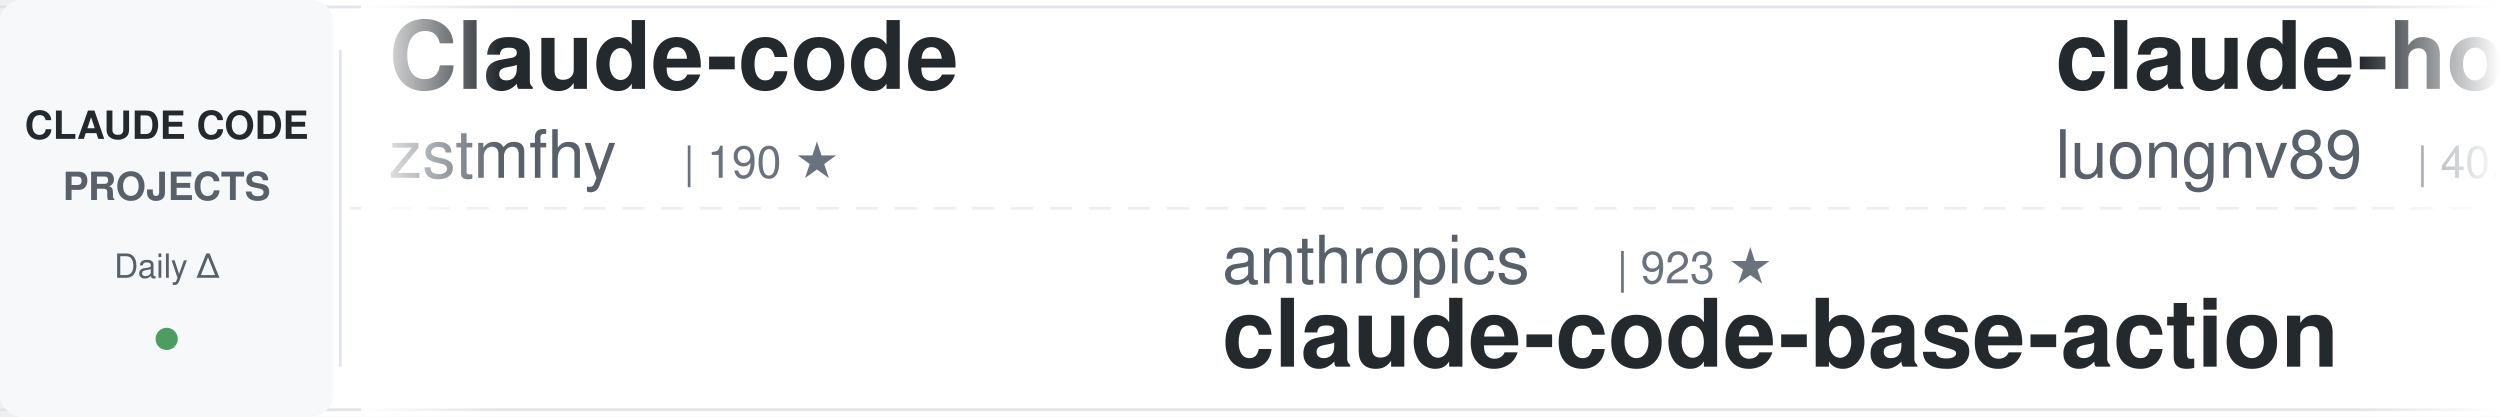
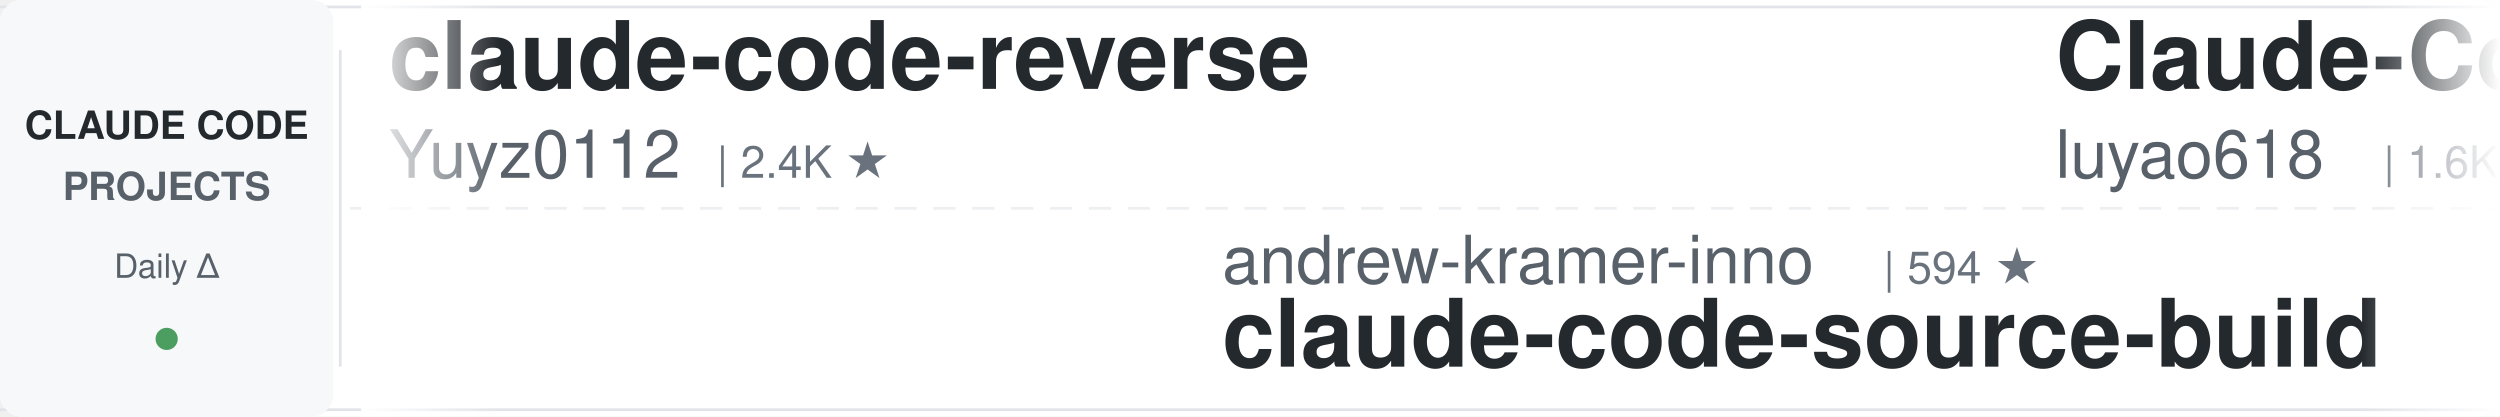
<svg xmlns="http://www.w3.org/2000/svg" width="900" height="150">
  <defs>
    <linearGradient id="awesomeLeftFade" x1="0%" y1="0%" x2="100%" y2="0%">
      <stop offset="0%" style="stop-color:#ffffff;stop-opacity:1" />
      <stop offset="100%" style="stop-color:#ffffff;stop-opacity:0" />
    </linearGradient>
    <linearGradient id="awesomeRightFade" x1="0%" y1="0%" x2="100%" y2="0%">
      <stop offset="0%" style="stop-color:#ffffff;stop-opacity:0" />
      <stop offset="100%" style="stop-color:#ffffff;stop-opacity:1" />
    </linearGradient>
  </defs>
  <rect width="900" height="150" fill="#ffffff" rx="8" />
  <rect x="0" y="2" width="900" height="1" fill="#e1e4e8" />
  <rect x="0" y="147" width="900" height="1" fill="#e1e4e8" />
  <line x1="0" y1="75" x2="900" y2="75" stroke="#e1e4e8" stroke-width="1" stroke-dasharray="8 6" opacity="0.6" />
  <rect x="0" y="0" width="120" height="150" fill="#f6f8fa" rx="8" />
  <text x="60" y="50" font-family="-apple-system, BlinkMacSystemFont, 'Segoe UI', Helvetica, Arial, sans-serif" font-size="14" font-weight="600" fill="#24292e" text-anchor="middle">CLAUDE CODE</text>
  <text x="60" y="72" font-family="-apple-system, BlinkMacSystemFont, 'Segoe UI', Helvetica, Arial, sans-serif" font-size="14" font-weight="600" fill="#586069" text-anchor="middle">PROJECTS</text>
  <text x="60" y="100" font-family="-apple-system, BlinkMacSystemFont, 'Segoe UI', Helvetica, Arial, sans-serif" font-size="12" font-weight="500" fill="#586069" text-anchor="middle">Daily Δ</text>
  <circle cx="60" cy="122" r="4" fill="#22863a" opacity="0.8" />
  <rect x="122" y="18" width="1" height="114" fill="#e1e4e8" />
  <clipPath id="awesomeTickerClip">
    <rect x="130" y="0" width="770" height="150" />
  </clipPath>
  <g clip-path="url(#awesomeTickerClip)">
    <g id="awesomeTickerItems">
      <animateTransform attributeName="transform" attributeType="XML" type="translate" from="0 0" to="-3000 0" dur="54s" repeatCount="indefinite" />
      <g transform="translate(0, 0)">
-         <text x="140" y="32" font-family="-apple-system, BlinkMacSystemFont, 'Segoe UI', Helvetica, Arial, sans-serif" font-size="34" font-weight="600" fill="#24292e">Claude-code</text>
-         <text x="140" y="64" font-family="-apple-system, BlinkMacSystemFont, 'Segoe UI', Helvetica, Arial, sans-serif" font-size="24" font-weight="400" fill="#586069">zstmfhy</text>
-         <text x="246" y="64" font-family="-apple-system, BlinkMacSystemFont, 'Segoe UI', Helvetica, Arial, sans-serif" font-size="16" font-weight="500" fill="#6a737d">| 190 ★</text>
+         <text x="140" y="32" font-family="-apple-system, BlinkMacSystemFont, 'Segoe UI', Helvetica, Arial, sans-serif" font-size="34" font-weight="600" fill="#24292e">claude-code-reverse</text>
+         <text x="140" y="64" font-family="-apple-system, BlinkMacSystemFont, 'Segoe UI', Helvetica, Arial, sans-serif" font-size="24" font-weight="400" fill="#586069">Yuyz0112</text>
+         <text x="258" y="64" font-family="-apple-system, BlinkMacSystemFont, 'Segoe UI', Helvetica, Arial, sans-serif" font-size="16" font-weight="500" fill="#6a737d">| 2.4K ★</text>
      </g>
      <g transform="translate(300, 0)">
-         <text x="140" y="102" font-family="-apple-system, BlinkMacSystemFont, 'Segoe UI', Helvetica, Arial, sans-serif" font-size="24" font-weight="400" fill="#586069">anthropics</text>
-         <text x="282" y="102" font-family="-apple-system, BlinkMacSystemFont, 'Segoe UI', Helvetica, Arial, sans-serif" font-size="16" font-weight="500" fill="#6a737d">| 923 ★</text>
-         <text x="140" y="132" font-family="-apple-system, BlinkMacSystemFont, 'Segoe UI', Helvetica, Arial, sans-serif" font-size="34" font-weight="600" fill="#24292e">claude-code-base-action</text>
+         <text x="140" y="102" font-family="-apple-system, BlinkMacSystemFont, 'Segoe UI', Helvetica, Arial, sans-serif" font-size="24" font-weight="400" fill="#586069">andrew-kramer-inno</text>
+         <text x="378" y="102" font-family="-apple-system, BlinkMacSystemFont, 'Segoe UI', Helvetica, Arial, sans-serif" font-size="16" font-weight="500" fill="#6a737d">| 594 ★</text>
+         <text x="140" y="132" font-family="-apple-system, BlinkMacSystemFont, 'Segoe UI', Helvetica, Arial, sans-serif" font-size="34" font-weight="600" fill="#24292e">claude-code-source-build</text>
      </g>
      <g transform="translate(600, 0)">
-         <text x="140" y="32" font-family="-apple-system, BlinkMacSystemFont, 'Segoe UI', Helvetica, Arial, sans-serif" font-size="34" font-weight="600" fill="#24292e">claude-howto</text>
-         <text x="140" y="64" font-family="-apple-system, BlinkMacSystemFont, 'Segoe UI', Helvetica, Arial, sans-serif" font-size="24" font-weight="400" fill="#586069">luongnv89</text>
-         <text x="270" y="64" font-family="-apple-system, BlinkMacSystemFont, 'Segoe UI', Helvetica, Arial, sans-serif" font-size="16" font-weight="500" fill="#6a737d">| 40.5K ★</text>
-         <text x="356" y="64" font-family="-apple-system, BlinkMacSystemFont, 'Segoe UI', Helvetica, Arial, sans-serif" font-size="16" font-weight="500" fill="#22863a"> +5</text>
+         <text x="140" y="32" font-family="-apple-system, BlinkMacSystemFont, 'Segoe UI', Helvetica, Arial, sans-serif" font-size="34" font-weight="600" fill="#24292e">Claude-Code-Source-Study</text>
+         <text x="140" y="64" font-family="-apple-system, BlinkMacSystemFont, 'Segoe UI', Helvetica, Arial, sans-serif" font-size="24" font-weight="400" fill="#586069">luyao618</text>
+         <text x="258" y="64" font-family="-apple-system, BlinkMacSystemFont, 'Segoe UI', Helvetica, Arial, sans-serif" font-size="16" font-weight="500" fill="#6a737d">| 1.6K ★</text>
      </g>
      <g transform="translate(900, 0)">
-         <text x="140" y="102" font-family="-apple-system, BlinkMacSystemFont, 'Segoe UI', Helvetica, Arial, sans-serif" font-size="24" font-weight="400" fill="#586069">ChrisWiles</text>
-         <text x="282" y="102" font-family="-apple-system, BlinkMacSystemFont, 'Segoe UI', Helvetica, Arial, sans-serif" font-size="16" font-weight="500" fill="#6a737d">| 6.0K ★</text>
-         <text x="140" y="132" font-family="-apple-system, BlinkMacSystemFont, 'Segoe UI', Helvetica, Arial, sans-serif" font-size="34" font-weight="600" fill="#24292e">claude-code-showcase</text>
+         <text x="140" y="102" font-family="-apple-system, BlinkMacSystemFont, 'Segoe UI', Helvetica, Arial, sans-serif" font-size="24" font-weight="400" fill="#586069">lintsinghua</text>
+         <text x="294" y="102" font-family="-apple-system, BlinkMacSystemFont, 'Segoe UI', Helvetica, Arial, sans-serif" font-size="16" font-weight="500" fill="#6a737d">| 4.0K ★</text>
+         <text x="371" y="102" font-family="-apple-system, BlinkMacSystemFont, 'Segoe UI', Helvetica, Arial, sans-serif" font-size="16" font-weight="500" fill="#22863a"> +1</text>
+         <text x="140" y="132" font-family="-apple-system, BlinkMacSystemFont, 'Segoe UI', Helvetica, Arial, sans-serif" font-size="34" font-weight="600" fill="#24292e">claude-code-book</text>
      </g>
      <g transform="translate(1200, 0)">
-         <text x="140" y="32" font-family="-apple-system, BlinkMacSystemFont, 'Segoe UI', Helvetica, Arial, sans-serif" font-size="34" font-weight="600" fill="#24292e">claude-code-rev</text>
-         <text x="140" y="64" font-family="-apple-system, BlinkMacSystemFont, 'Segoe UI', Helvetica, Arial, sans-serif" font-size="24" font-weight="400" fill="#586069">oboard</text>
-         <text x="234" y="64" font-family="-apple-system, BlinkMacSystemFont, 'Segoe UI', Helvetica, Arial, sans-serif" font-size="16" font-weight="500" fill="#6a737d">| 3.3K ★</text>
-         <text x="311" y="64" font-family="-apple-system, BlinkMacSystemFont, 'Segoe UI', Helvetica, Arial, sans-serif" font-size="16" font-weight="500" fill="#22863a"> +2</text>
+         <text x="140" y="32" font-family="-apple-system, BlinkMacSystemFont, 'Segoe UI', Helvetica, Arial, sans-serif" font-size="34" font-weight="600" fill="#24292e">Open-ClaudeCode</text>
+         <text x="140" y="64" font-family="-apple-system, BlinkMacSystemFont, 'Segoe UI', Helvetica, Arial, sans-serif" font-size="24" font-weight="400" fill="#586069">LING71671</text>
+         <text x="270" y="64" font-family="-apple-system, BlinkMacSystemFont, 'Segoe UI', Helvetica, Arial, sans-serif" font-size="16" font-weight="500" fill="#6a737d">| 927 ★</text>
      </g>
      <g transform="translate(1500, 0)">
-         <text x="140" y="102" font-family="-apple-system, BlinkMacSystemFont, 'Segoe UI', Helvetica, Arial, sans-serif" font-size="24" font-weight="400" fill="#586069">krusemediallc</text>
-         <text x="318" y="102" font-family="-apple-system, BlinkMacSystemFont, 'Segoe UI', Helvetica, Arial, sans-serif" font-size="16" font-weight="500" fill="#6a737d">| 1.0K ★</text>
-         <text x="395" y="102" font-family="-apple-system, BlinkMacSystemFont, 'Segoe UI', Helvetica, Arial, sans-serif" font-size="16" font-weight="500" fill="#22863a"> +2</text>
-         <text x="140" y="132" font-family="-apple-system, BlinkMacSystemFont, 'Segoe UI', Helvetica, Arial, sans-serif" font-size="34" font-weight="600" fill="#24292e">arcads-claude-code</text>
+         <text x="140" y="102" font-family="-apple-system, BlinkMacSystemFont, 'Segoe UI', Helvetica, Arial, sans-serif" font-size="24" font-weight="400" fill="#586069">https-deeplearning-ai</text>
+         <text x="414" y="102" font-family="-apple-system, BlinkMacSystemFont, 'Segoe UI', Helvetica, Arial, sans-serif" font-size="16" font-weight="500" fill="#6a737d">| 536 ★</text>
+         <text x="140" y="132" font-family="-apple-system, BlinkMacSystemFont, 'Segoe UI', Helvetica, Arial, sans-serif" font-size="34" font-weight="600" fill="#24292e">sc-claude-code-files</text>
      </g>
      <g transform="translate(1800, 0)">
-         <text x="140" y="32" font-family="-apple-system, BlinkMacSystemFont, 'Segoe UI', Helvetica, Arial, sans-serif" font-size="34" font-weight="600" fill="#24292e">free-claude-code</text>
-         <text x="140" y="64" font-family="-apple-system, BlinkMacSystemFont, 'Segoe UI', Helvetica, Arial, sans-serif" font-size="24" font-weight="400" fill="#586069">Alishahryar1</text>
-         <text x="306" y="64" font-family="-apple-system, BlinkMacSystemFont, 'Segoe UI', Helvetica, Arial, sans-serif" font-size="16" font-weight="500" fill="#6a737d">| 42.2K ★</text>
-         <text x="392" y="64" font-family="-apple-system, BlinkMacSystemFont, 'Segoe UI', Helvetica, Arial, sans-serif" font-size="16" font-weight="500" fill="#22863a"> +8</text>
+         <text x="140" y="32" font-family="-apple-system, BlinkMacSystemFont, 'Segoe UI', Helvetica, Arial, sans-serif" font-size="34" font-weight="600" fill="#24292e">claude-code-sourcemap</text>
+         <text x="140" y="64" font-family="-apple-system, BlinkMacSystemFont, 'Segoe UI', Helvetica, Arial, sans-serif" font-size="24" font-weight="400" fill="#586069">ChinaSiro</text>
+         <text x="270" y="64" font-family="-apple-system, BlinkMacSystemFont, 'Segoe UI', Helvetica, Arial, sans-serif" font-size="16" font-weight="500" fill="#6a737d">| 9.6K ★</text>
      </g>
      <g transform="translate(2100, 0)">
-         <text x="140" y="102" font-family="-apple-system, BlinkMacSystemFont, 'Segoe UI', Helvetica, Arial, sans-serif" font-size="24" font-weight="400" fill="#586069">wanshuiyin</text>
-         <text x="282" y="102" font-family="-apple-system, BlinkMacSystemFont, 'Segoe UI', Helvetica, Arial, sans-serif" font-size="16" font-weight="500" fill="#6a737d">| 13.8K ★</text>
-         <text x="368" y="102" font-family="-apple-system, BlinkMacSystemFont, 'Segoe UI', Helvetica, Arial, sans-serif" font-size="16" font-weight="500" fill="#22863a"> +7</text>
-         <text x="140" y="132" font-family="-apple-system, BlinkMacSystemFont, 'Segoe UI', Helvetica, Arial, sans-serif" font-size="34" font-weight="600" fill="#24292e">Auto-claude-code-researc...</text>
+         <text x="140" y="102" font-family="-apple-system, BlinkMacSystemFont, 'Segoe UI', Helvetica, Arial, sans-serif" font-size="24" font-weight="400" fill="#586069">repowise-dev</text>
+         <text x="306" y="102" font-family="-apple-system, BlinkMacSystemFont, 'Segoe UI', Helvetica, Arial, sans-serif" font-size="16" font-weight="500" fill="#6a737d">| 1.2K ★</text>
+         <text x="383" y="102" font-family="-apple-system, BlinkMacSystemFont, 'Segoe UI', Helvetica, Arial, sans-serif" font-size="16" font-weight="500" fill="#22863a"> +1</text>
+         <text x="140" y="132" font-family="-apple-system, BlinkMacSystemFont, 'Segoe UI', Helvetica, Arial, sans-serif" font-size="34" font-weight="600" fill="#24292e">claude-code-prompts</text>
      </g>
      <g transform="translate(2400, 0)">
-         <text x="140" y="32" font-family="-apple-system, BlinkMacSystemFont, 'Segoe UI', Helvetica, Arial, sans-serif" font-size="34" font-weight="600" fill="#24292e">claude-code-webui</text>
-         <text x="140" y="64" font-family="-apple-system, BlinkMacSystemFont, 'Segoe UI', Helvetica, Arial, sans-serif" font-size="24" font-weight="400" fill="#586069">sugyan</text>
-         <text x="234" y="64" font-family="-apple-system, BlinkMacSystemFont, 'Segoe UI', Helvetica, Arial, sans-serif" font-size="16" font-weight="500" fill="#6a737d">| 1.1K ★</text>
+         <text x="140" y="32" font-family="-apple-system, BlinkMacSystemFont, 'Segoe UI', Helvetica, Arial, sans-serif" font-size="34" font-weight="600" fill="#24292e">claude-code-ultimate-gui...</text>
+         <text x="140" y="64" font-family="-apple-system, BlinkMacSystemFont, 'Segoe UI', Helvetica, Arial, sans-serif" font-size="24" font-weight="400" fill="#586069">FlorianBruniaux</text>
+         <text x="342" y="64" font-family="-apple-system, BlinkMacSystemFont, 'Segoe UI', Helvetica, Arial, sans-serif" font-size="16" font-weight="500" fill="#6a737d">| 5.6K ★</text>
+         <text x="419" y="64" font-family="-apple-system, BlinkMacSystemFont, 'Segoe UI', Helvetica, Arial, sans-serif" font-size="16" font-weight="500" fill="#22863a"> +3</text>
      </g>
      <g transform="translate(2700, 0)">
-         <text x="140" y="102" font-family="-apple-system, BlinkMacSystemFont, 'Segoe UI', Helvetica, Arial, sans-serif" font-size="24" font-weight="400" fill="#586069">OneRedOak</text>
-         <text x="270" y="102" font-family="-apple-system, BlinkMacSystemFont, 'Segoe UI', Helvetica, Arial, sans-serif" font-size="16" font-weight="500" fill="#6a737d">| 3.9K ★</text>
-         <text x="140" y="132" font-family="-apple-system, BlinkMacSystemFont, 'Segoe UI', Helvetica, Arial, sans-serif" font-size="34" font-weight="600" fill="#24292e">claude-code-workflows</text>
+         <text x="140" y="102" font-family="-apple-system, BlinkMacSystemFont, 'Segoe UI', Helvetica, Arial, sans-serif" font-size="24" font-weight="400" fill="#586069">guanshan</text>
+         <text x="258" y="102" font-family="-apple-system, BlinkMacSystemFont, 'Segoe UI', Helvetica, Arial, sans-serif" font-size="16" font-weight="500" fill="#6a737d">| 61 ★</text>
+         <text x="140" y="132" font-family="-apple-system, BlinkMacSystemFont, 'Segoe UI', Helvetica, Arial, sans-serif" font-size="34" font-weight="600" fill="#24292e">ClaudeCode</text>
      </g>
      <g transform="translate(3000, 0)">
-         <text x="140" y="32" font-family="-apple-system, BlinkMacSystemFont, 'Segoe UI', Helvetica, Arial, sans-serif" font-size="34" font-weight="600" fill="#24292e">Claude-code</text>
-         <text x="140" y="64" font-family="-apple-system, BlinkMacSystemFont, 'Segoe UI', Helvetica, Arial, sans-serif" font-size="24" font-weight="400" fill="#586069">zstmfhy</text>
-         <text x="246" y="64" font-family="-apple-system, BlinkMacSystemFont, 'Segoe UI', Helvetica, Arial, sans-serif" font-size="16" font-weight="500" fill="#6a737d">| 190 ★</text>
+         <text x="140" y="32" font-family="-apple-system, BlinkMacSystemFont, 'Segoe UI', Helvetica, Arial, sans-serif" font-size="34" font-weight="600" fill="#24292e">claude-code-reverse</text>
+         <text x="140" y="64" font-family="-apple-system, BlinkMacSystemFont, 'Segoe UI', Helvetica, Arial, sans-serif" font-size="24" font-weight="400" fill="#586069">Yuyz0112</text>
+         <text x="258" y="64" font-family="-apple-system, BlinkMacSystemFont, 'Segoe UI', Helvetica, Arial, sans-serif" font-size="16" font-weight="500" fill="#6a737d">| 2.4K ★</text>
      </g>
      <g transform="translate(3300, 0)">
-         <text x="140" y="102" font-family="-apple-system, BlinkMacSystemFont, 'Segoe UI', Helvetica, Arial, sans-serif" font-size="24" font-weight="400" fill="#586069">anthropics</text>
-         <text x="282" y="102" font-family="-apple-system, BlinkMacSystemFont, 'Segoe UI', Helvetica, Arial, sans-serif" font-size="16" font-weight="500" fill="#6a737d">| 923 ★</text>
-         <text x="140" y="132" font-family="-apple-system, BlinkMacSystemFont, 'Segoe UI', Helvetica, Arial, sans-serif" font-size="34" font-weight="600" fill="#24292e">claude-code-base-action</text>
+         <text x="140" y="102" font-family="-apple-system, BlinkMacSystemFont, 'Segoe UI', Helvetica, Arial, sans-serif" font-size="24" font-weight="400" fill="#586069">andrew-kramer-inno</text>
+         <text x="378" y="102" font-family="-apple-system, BlinkMacSystemFont, 'Segoe UI', Helvetica, Arial, sans-serif" font-size="16" font-weight="500" fill="#6a737d">| 594 ★</text>
+         <text x="140" y="132" font-family="-apple-system, BlinkMacSystemFont, 'Segoe UI', Helvetica, Arial, sans-serif" font-size="34" font-weight="600" fill="#24292e">claude-code-source-build</text>
      </g>
      <g transform="translate(3600, 0)">
-         <text x="140" y="32" font-family="-apple-system, BlinkMacSystemFont, 'Segoe UI', Helvetica, Arial, sans-serif" font-size="34" font-weight="600" fill="#24292e">claude-howto</text>
-         <text x="140" y="64" font-family="-apple-system, BlinkMacSystemFont, 'Segoe UI', Helvetica, Arial, sans-serif" font-size="24" font-weight="400" fill="#586069">luongnv89</text>
-         <text x="270" y="64" font-family="-apple-system, BlinkMacSystemFont, 'Segoe UI', Helvetica, Arial, sans-serif" font-size="16" font-weight="500" fill="#6a737d">| 40.5K ★</text>
-         <text x="356" y="64" font-family="-apple-system, BlinkMacSystemFont, 'Segoe UI', Helvetica, Arial, sans-serif" font-size="16" font-weight="500" fill="#22863a"> +5</text>
+         <text x="140" y="32" font-family="-apple-system, BlinkMacSystemFont, 'Segoe UI', Helvetica, Arial, sans-serif" font-size="34" font-weight="600" fill="#24292e">Claude-Code-Source-Study</text>
+         <text x="140" y="64" font-family="-apple-system, BlinkMacSystemFont, 'Segoe UI', Helvetica, Arial, sans-serif" font-size="24" font-weight="400" fill="#586069">luyao618</text>
+         <text x="258" y="64" font-family="-apple-system, BlinkMacSystemFont, 'Segoe UI', Helvetica, Arial, sans-serif" font-size="16" font-weight="500" fill="#6a737d">| 1.6K ★</text>
      </g>
      <g transform="translate(3900, 0)">
-         <text x="140" y="102" font-family="-apple-system, BlinkMacSystemFont, 'Segoe UI', Helvetica, Arial, sans-serif" font-size="24" font-weight="400" fill="#586069">ChrisWiles</text>
-         <text x="282" y="102" font-family="-apple-system, BlinkMacSystemFont, 'Segoe UI', Helvetica, Arial, sans-serif" font-size="16" font-weight="500" fill="#6a737d">| 6.0K ★</text>
-         <text x="140" y="132" font-family="-apple-system, BlinkMacSystemFont, 'Segoe UI', Helvetica, Arial, sans-serif" font-size="34" font-weight="600" fill="#24292e">claude-code-showcase</text>
+         <text x="140" y="102" font-family="-apple-system, BlinkMacSystemFont, 'Segoe UI', Helvetica, Arial, sans-serif" font-size="24" font-weight="400" fill="#586069">lintsinghua</text>
+         <text x="294" y="102" font-family="-apple-system, BlinkMacSystemFont, 'Segoe UI', Helvetica, Arial, sans-serif" font-size="16" font-weight="500" fill="#6a737d">| 4.0K ★</text>
+         <text x="371" y="102" font-family="-apple-system, BlinkMacSystemFont, 'Segoe UI', Helvetica, Arial, sans-serif" font-size="16" font-weight="500" fill="#22863a"> +1</text>
+         <text x="140" y="132" font-family="-apple-system, BlinkMacSystemFont, 'Segoe UI', Helvetica, Arial, sans-serif" font-size="34" font-weight="600" fill="#24292e">claude-code-book</text>
      </g>
    </g>
  </g>
  <rect x="130" y="0" width="50" height="150" fill="url(#awesomeLeftFade)" />
  <rect x="850" y="0" width="50" height="150" fill="url(#awesomeRightFade)" />
</svg>
